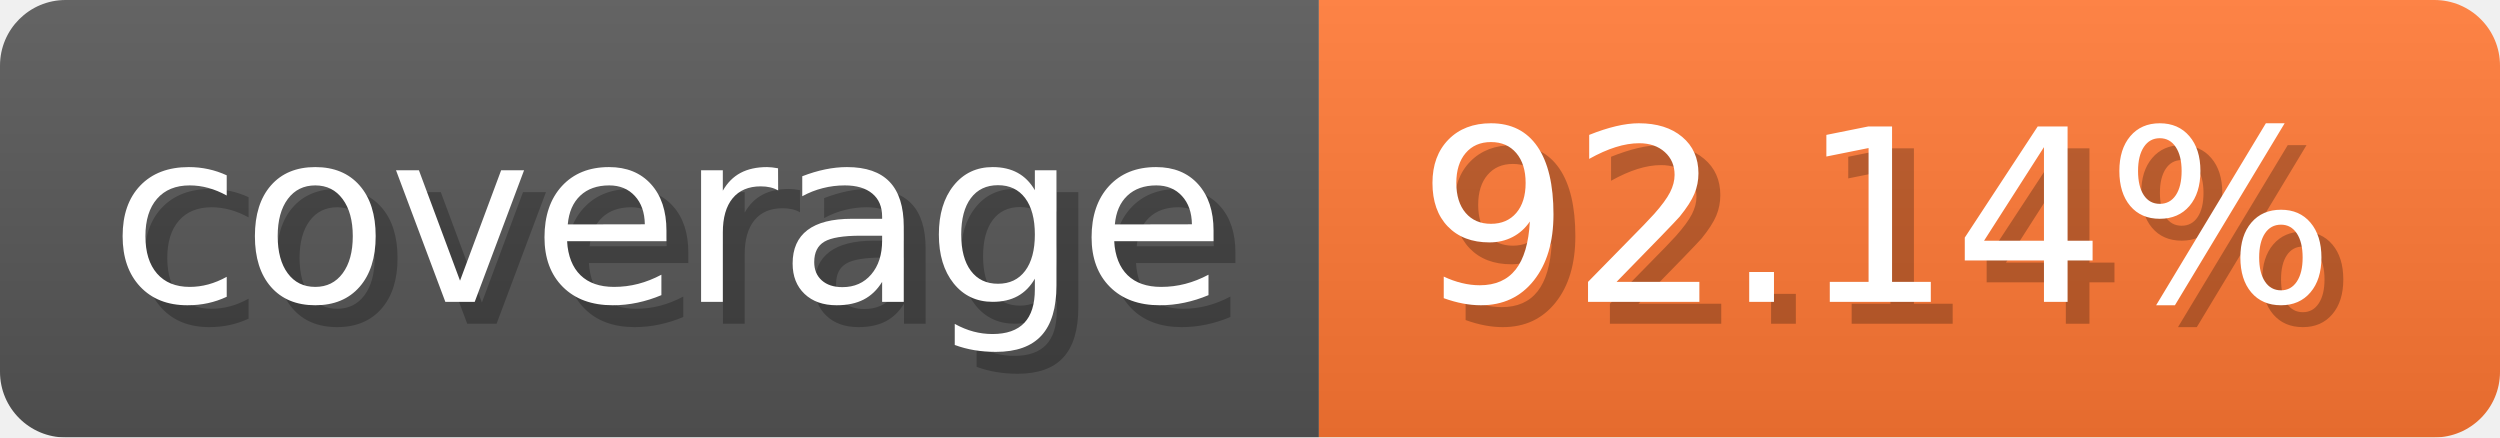
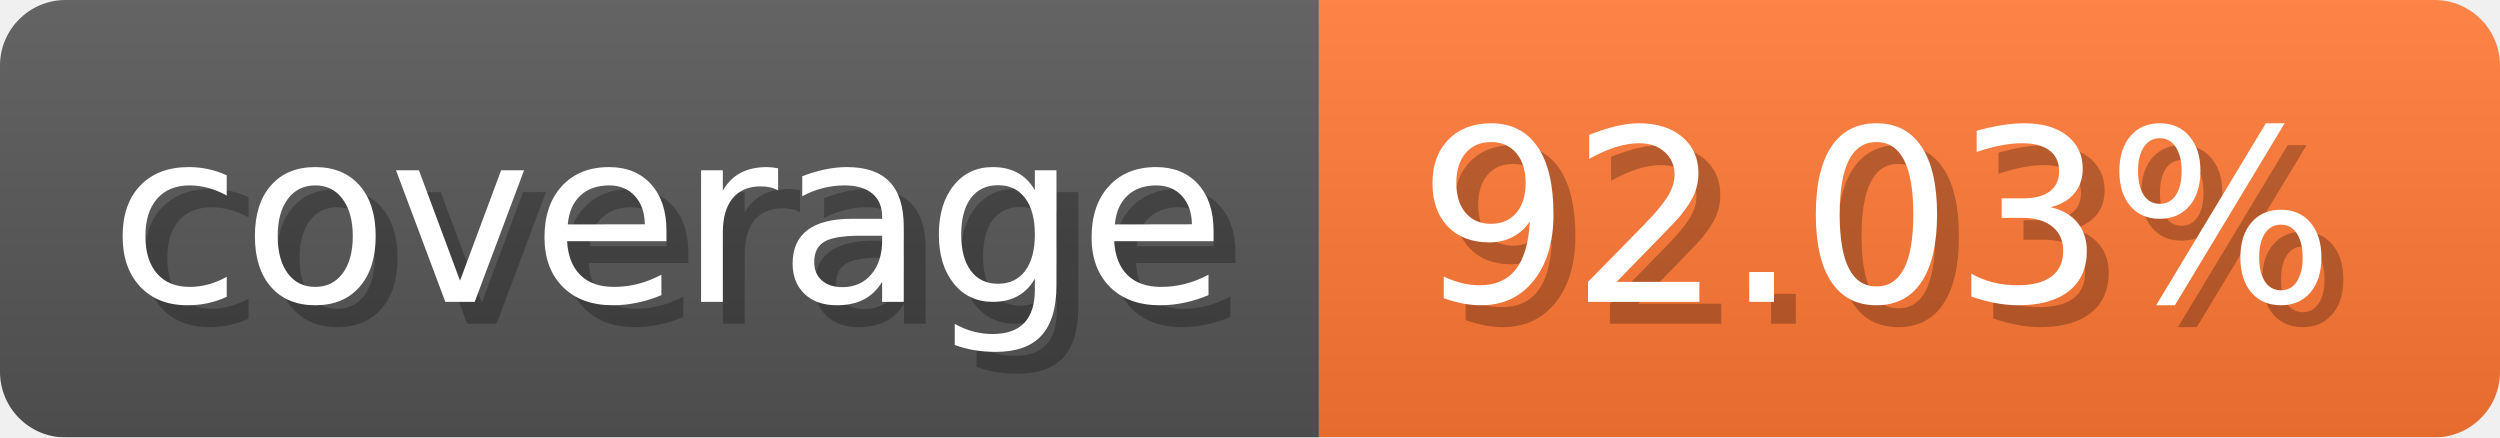
- <svg xmlns="http://www.w3.org/2000/svg" width="114.3" height="20" viewBox="0 0 1143 200" role="img" aria-label="coverage: 92.14%">
-   <linearGradient id="DlJVA" x2="0" y2="100%">
+ <svg xmlns="http://www.w3.org/2000/svg" width="114.3" height="20" viewBox="0 0 1143 200" role="img" aria-label="coverage: 92.03%">
+   <linearGradient id="DZNeQ" x2="0" y2="100%">
    <stop offset="0" stop-opacity=".1" stop-color="#EEE" />
    <stop offset="1" stop-opacity=".1" />
  </linearGradient>
-   <mask id="zSjPR">
+   <mask id="yItrs">
    <rect width="1143" height="200" rx="30" fill="#FFF" />
  </mask>
-   <g mask="url(#zSjPR)">
+   <g mask="url(#yItrs)">
    <rect width="603" height="200" fill="#555" />
    <rect width="540" height="200" fill="#F73" x="603" />
-     <rect width="1143" height="200" fill="url(#DlJVA)" />
+     <rect width="1143" height="200" fill="url(#DZNeQ)" />
  </g>
  <g aria-hidden="true" text-anchor="start" font-family="Verdana,DejaVu Sans,sans-serif" font-size="110">
    <text x="60" y="148" textLength="503" fill="#000" opacity="0.25">coverage</text>
    <text x="50" y="138" textLength="503" fill="#fff">coverage</text>
-     <text x="658" y="148" textLength="440" fill="#000" opacity="0.25">92.14%</text>
-     <text x="648" y="138" textLength="440" fill="#fff">92.14%</text>
+     <text x="658" y="148" textLength="440" fill="#000" opacity="0.25">92.03%</text>
+     <text x="648" y="138" textLength="440" fill="#fff">92.03%</text>
  </g>
</svg>
